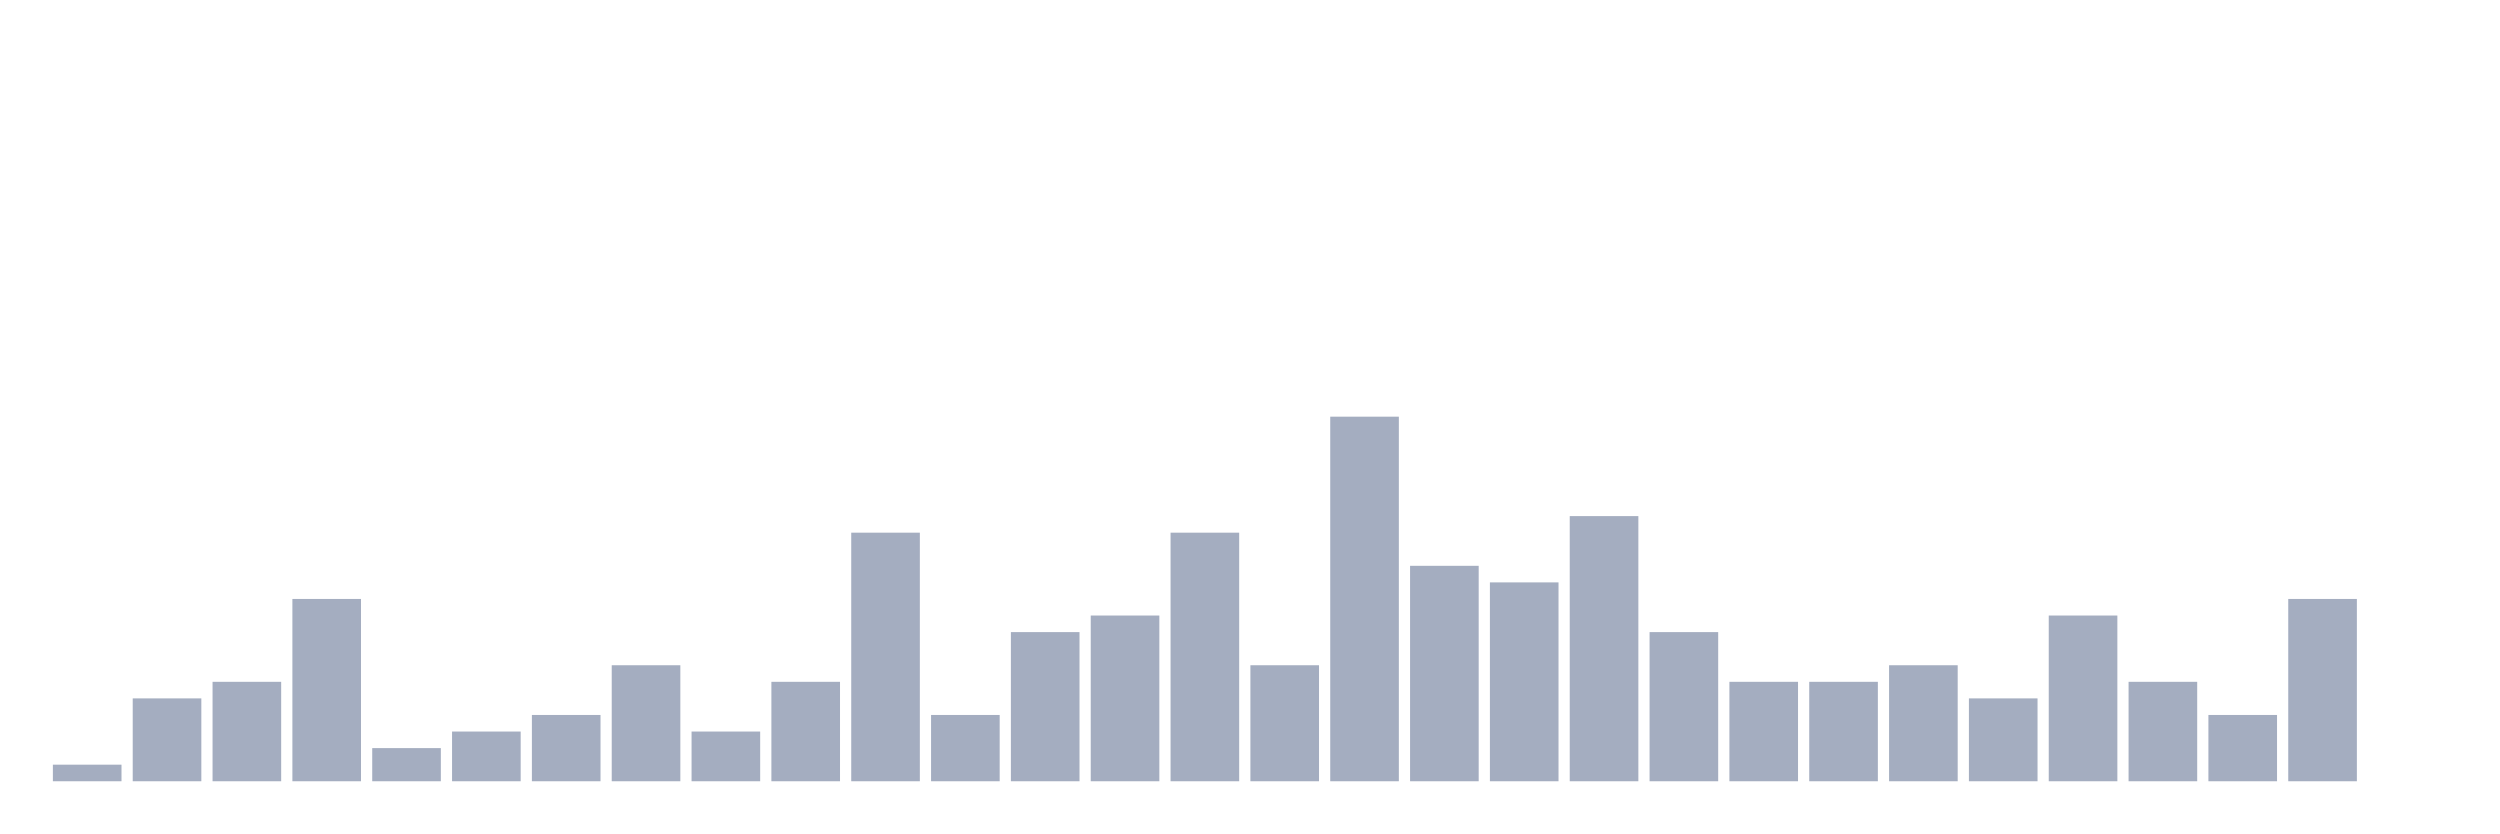
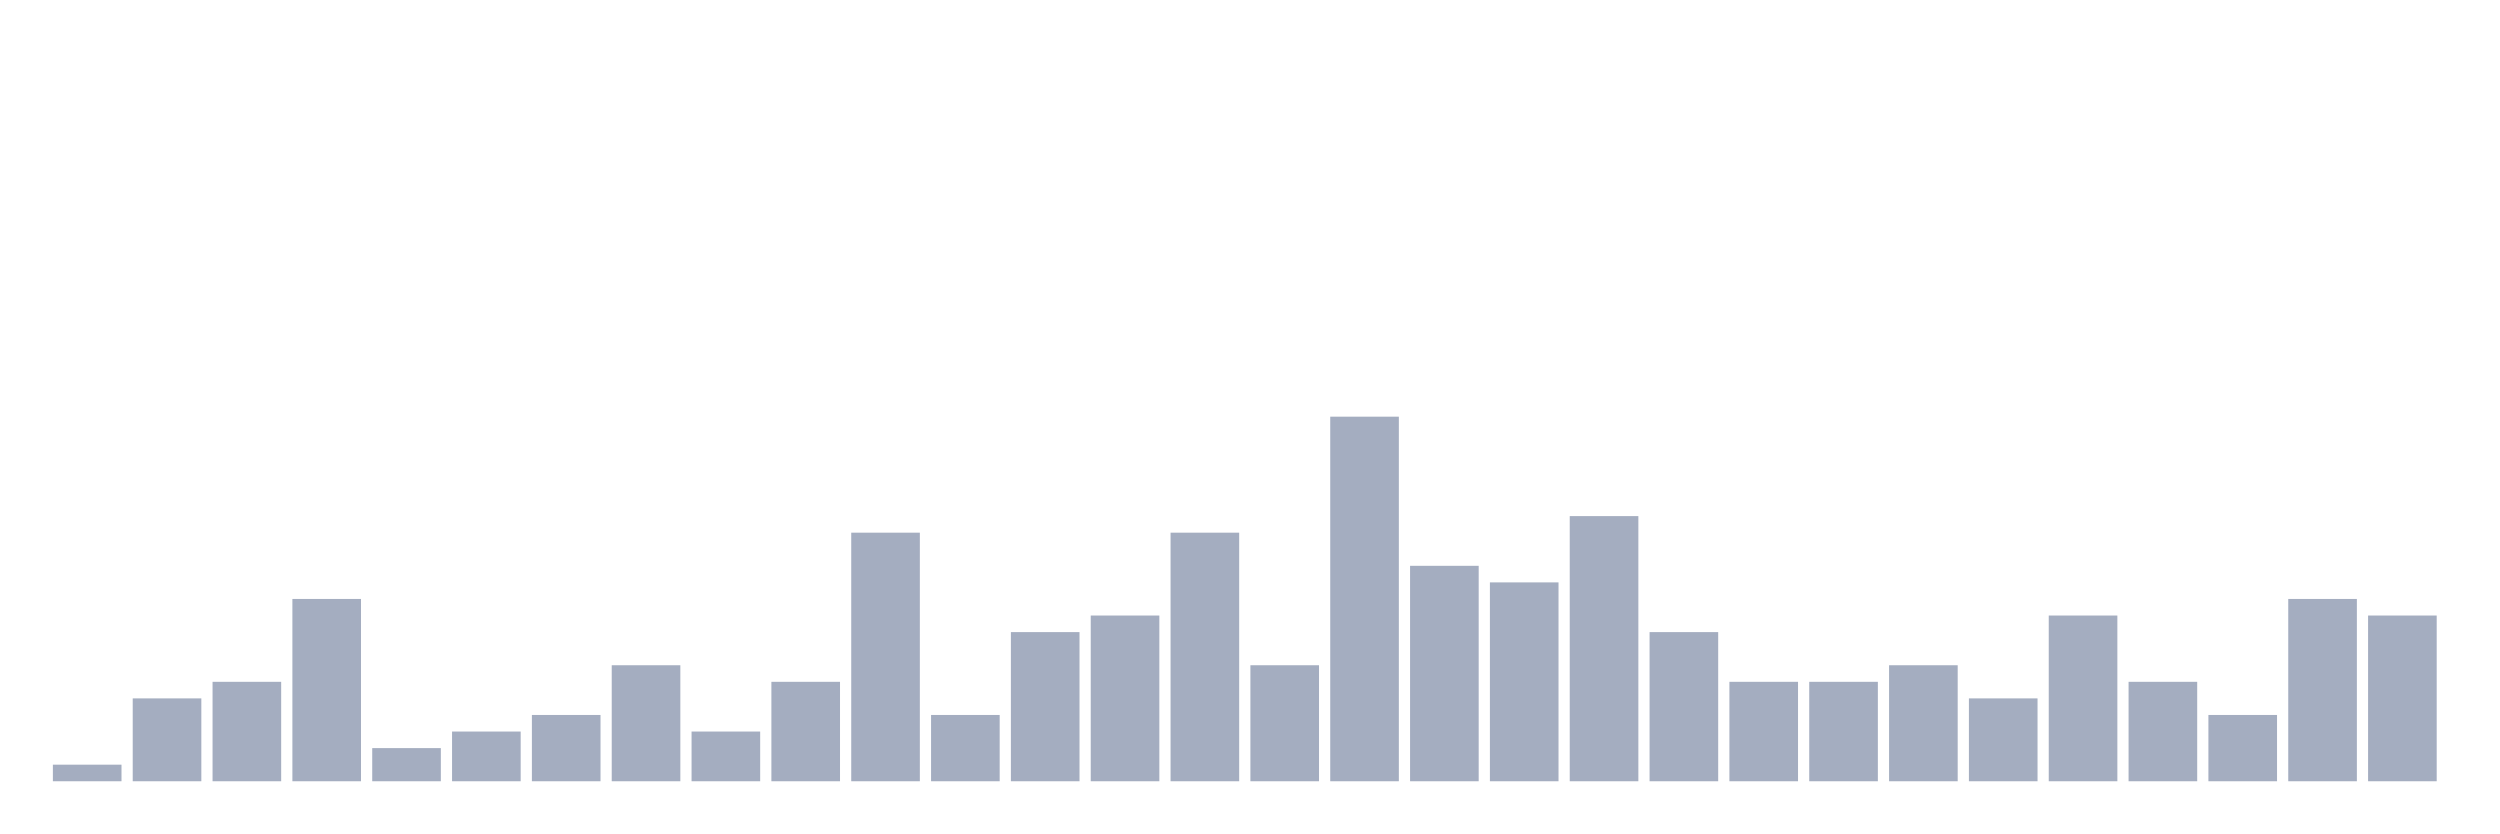
<svg xmlns="http://www.w3.org/2000/svg" viewBox="0 0 480 160">
  <g transform="translate(10,10)">
    <rect class="bar" x="0.153" width="13.175" y="136.818" height="3.182" fill="rgb(164,173,192)" />
    <rect class="bar" x="15.482" width="13.175" y="124.091" height="15.909" fill="rgb(164,173,192)" />
    <rect class="bar" x="30.81" width="13.175" y="120.909" height="19.091" fill="rgb(164,173,192)" />
    <rect class="bar" x="46.138" width="13.175" y="105" height="35" fill="rgb(164,173,192)" />
    <rect class="bar" x="61.466" width="13.175" y="133.636" height="6.364" fill="rgb(164,173,192)" />
    <rect class="bar" x="76.794" width="13.175" y="130.455" height="9.545" fill="rgb(164,173,192)" />
    <rect class="bar" x="92.123" width="13.175" y="127.273" height="12.727" fill="rgb(164,173,192)" />
    <rect class="bar" x="107.451" width="13.175" y="117.727" height="22.273" fill="rgb(164,173,192)" />
    <rect class="bar" x="122.779" width="13.175" y="130.455" height="9.545" fill="rgb(164,173,192)" />
    <rect class="bar" x="138.107" width="13.175" y="120.909" height="19.091" fill="rgb(164,173,192)" />
    <rect class="bar" x="153.436" width="13.175" y="92.273" height="47.727" fill="rgb(164,173,192)" />
    <rect class="bar" x="168.764" width="13.175" y="127.273" height="12.727" fill="rgb(164,173,192)" />
    <rect class="bar" x="184.092" width="13.175" y="111.364" height="28.636" fill="rgb(164,173,192)" />
    <rect class="bar" x="199.42" width="13.175" y="108.182" height="31.818" fill="rgb(164,173,192)" />
    <rect class="bar" x="214.748" width="13.175" y="92.273" height="47.727" fill="rgb(164,173,192)" />
    <rect class="bar" x="230.077" width="13.175" y="117.727" height="22.273" fill="rgb(164,173,192)" />
    <rect class="bar" x="245.405" width="13.175" y="70" height="70" fill="rgb(164,173,192)" />
    <rect class="bar" x="260.733" width="13.175" y="98.636" height="41.364" fill="rgb(164,173,192)" />
    <rect class="bar" x="276.061" width="13.175" y="101.818" height="38.182" fill="rgb(164,173,192)" />
    <rect class="bar" x="291.39" width="13.175" y="89.091" height="50.909" fill="rgb(164,173,192)" />
    <rect class="bar" x="306.718" width="13.175" y="111.364" height="28.636" fill="rgb(164,173,192)" />
    <rect class="bar" x="322.046" width="13.175" y="120.909" height="19.091" fill="rgb(164,173,192)" />
    <rect class="bar" x="337.374" width="13.175" y="120.909" height="19.091" fill="rgb(164,173,192)" />
    <rect class="bar" x="352.702" width="13.175" y="117.727" height="22.273" fill="rgb(164,173,192)" />
    <rect class="bar" x="368.031" width="13.175" y="124.091" height="15.909" fill="rgb(164,173,192)" />
    <rect class="bar" x="383.359" width="13.175" y="108.182" height="31.818" fill="rgb(164,173,192)" />
    <rect class="bar" x="398.687" width="13.175" y="120.909" height="19.091" fill="rgb(164,173,192)" />
    <rect class="bar" x="414.015" width="13.175" y="127.273" height="12.727" fill="rgb(164,173,192)" />
    <rect class="bar" x="429.344" width="13.175" y="105" height="35" fill="rgb(164,173,192)" />
-     <rect class="bar" x="444.672" width="13.175" y="140" height="0" fill="rgb(164,173,192)" />
+     <rect class="bar" x="444.672" width="13.175" y="108.182" height="31.818" fill="rgb(164,173,192)" />
  </g>
</svg>
